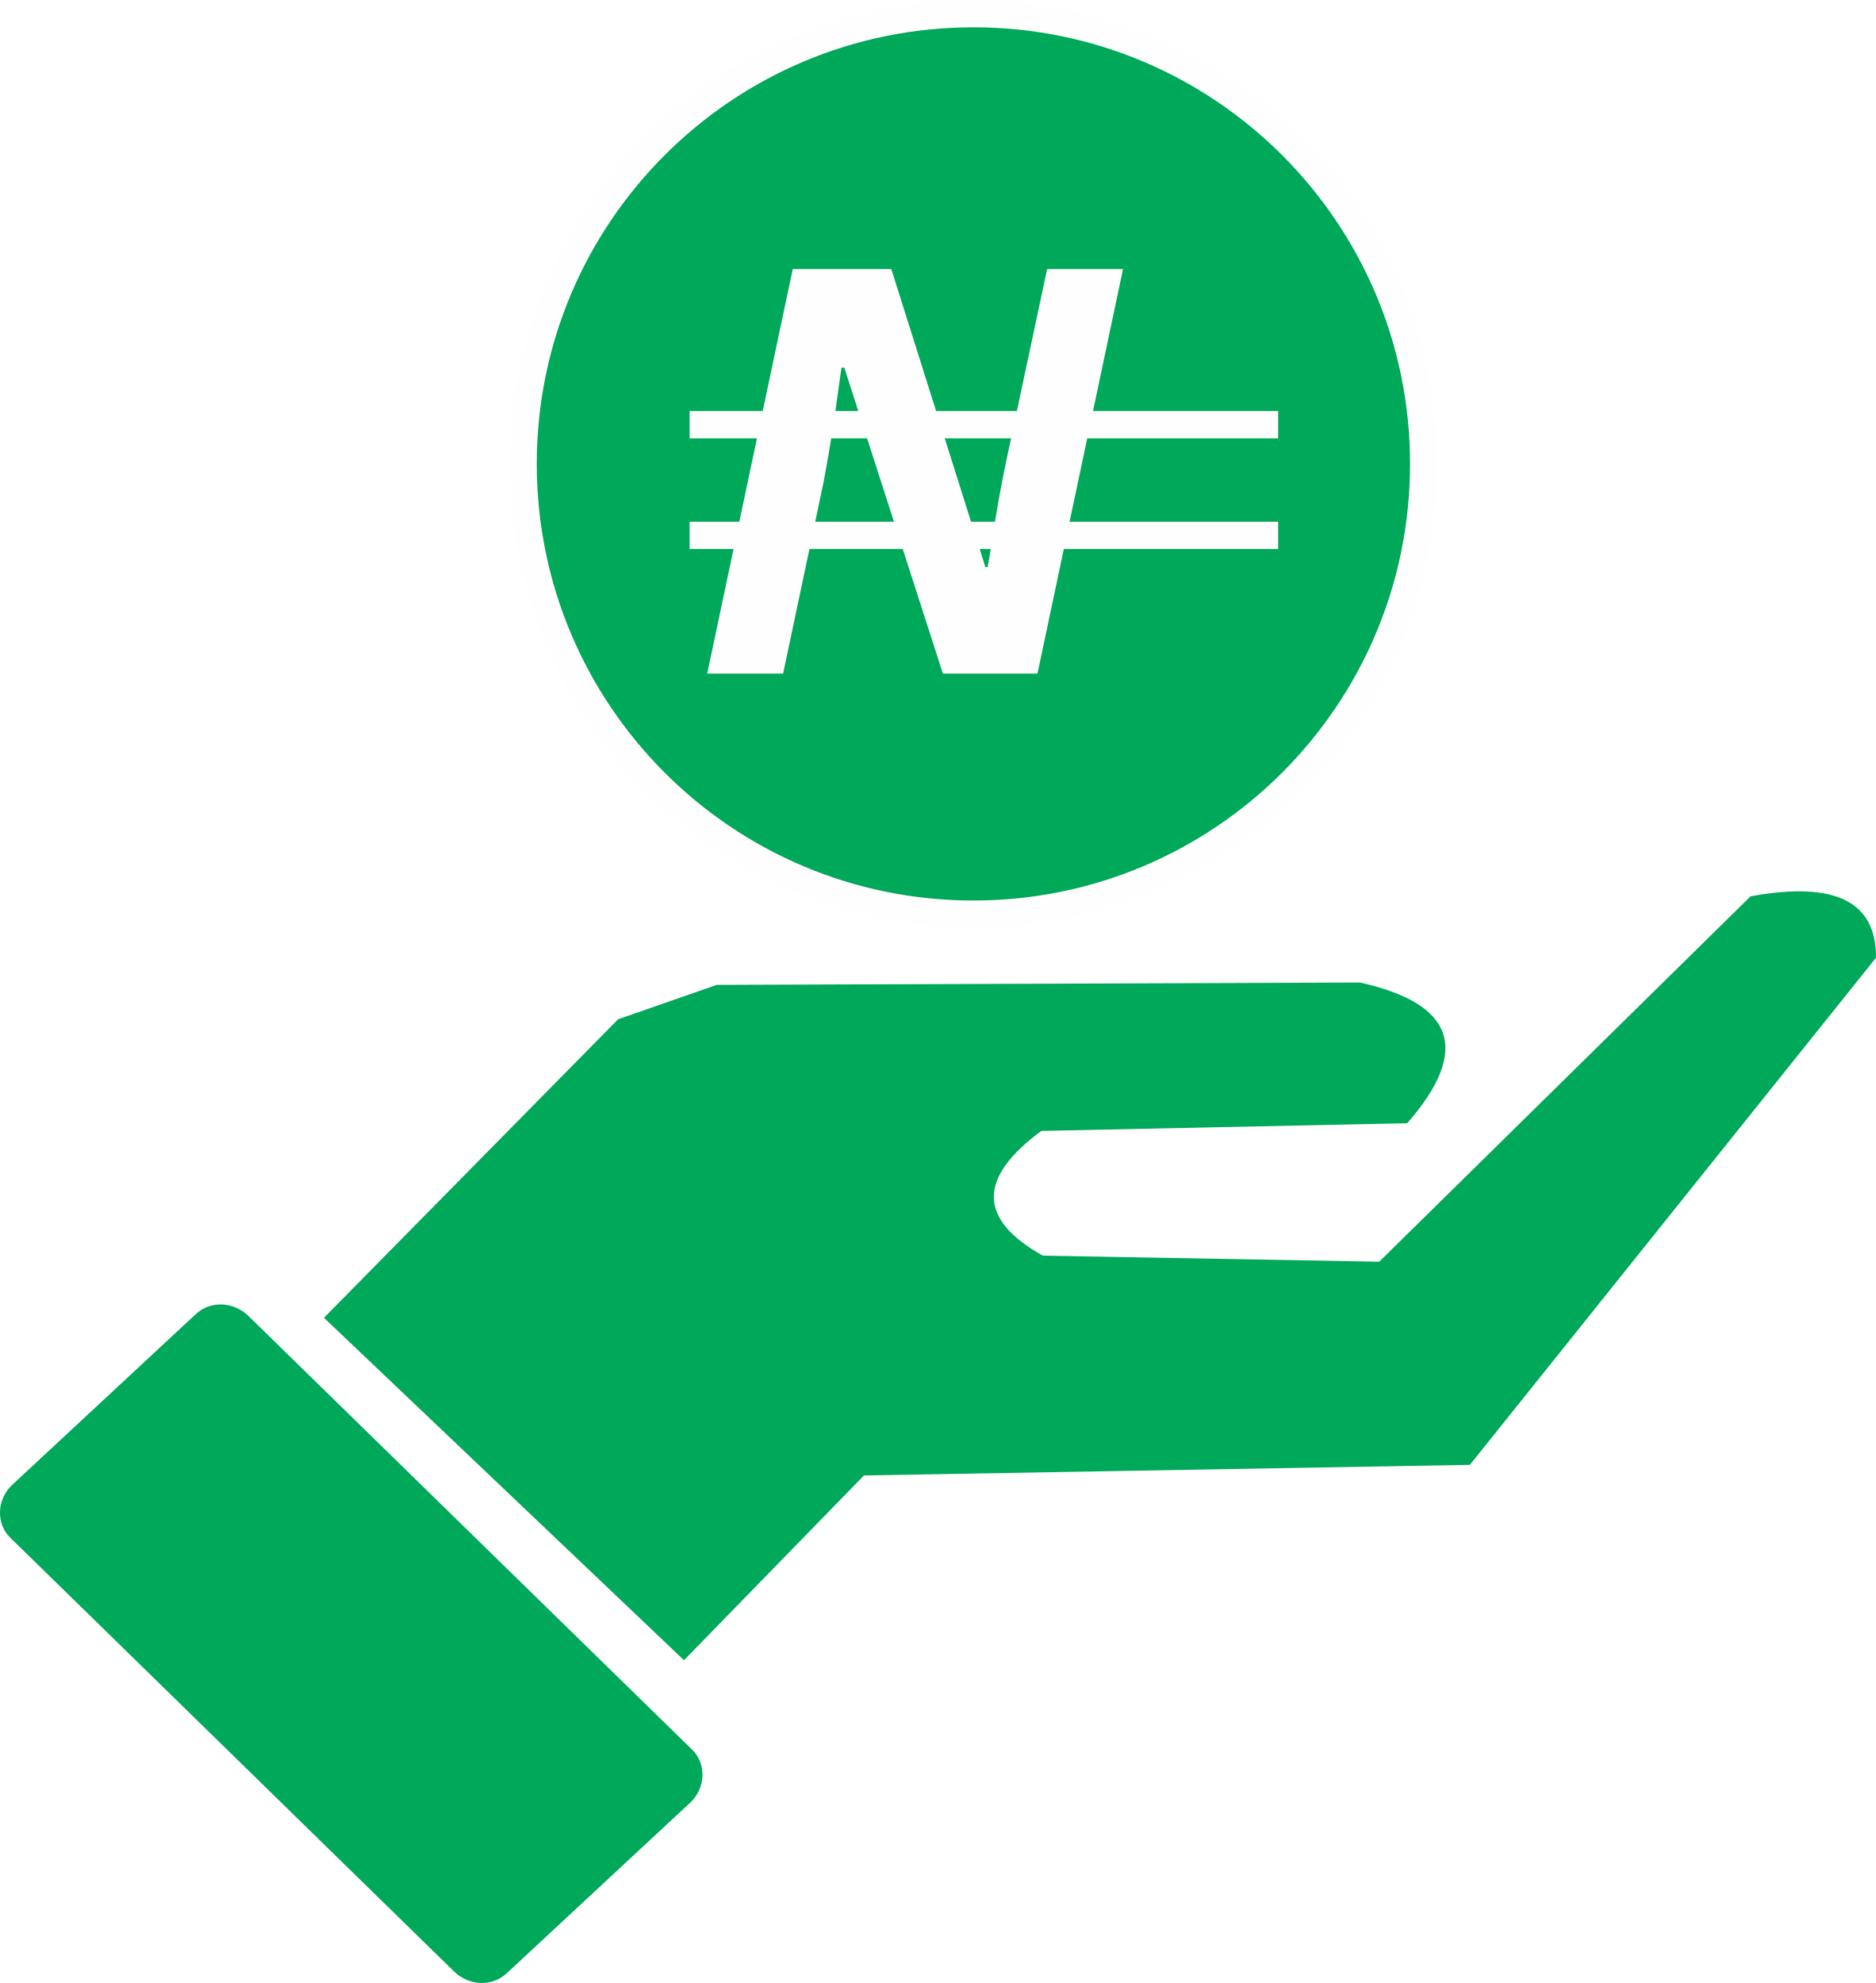
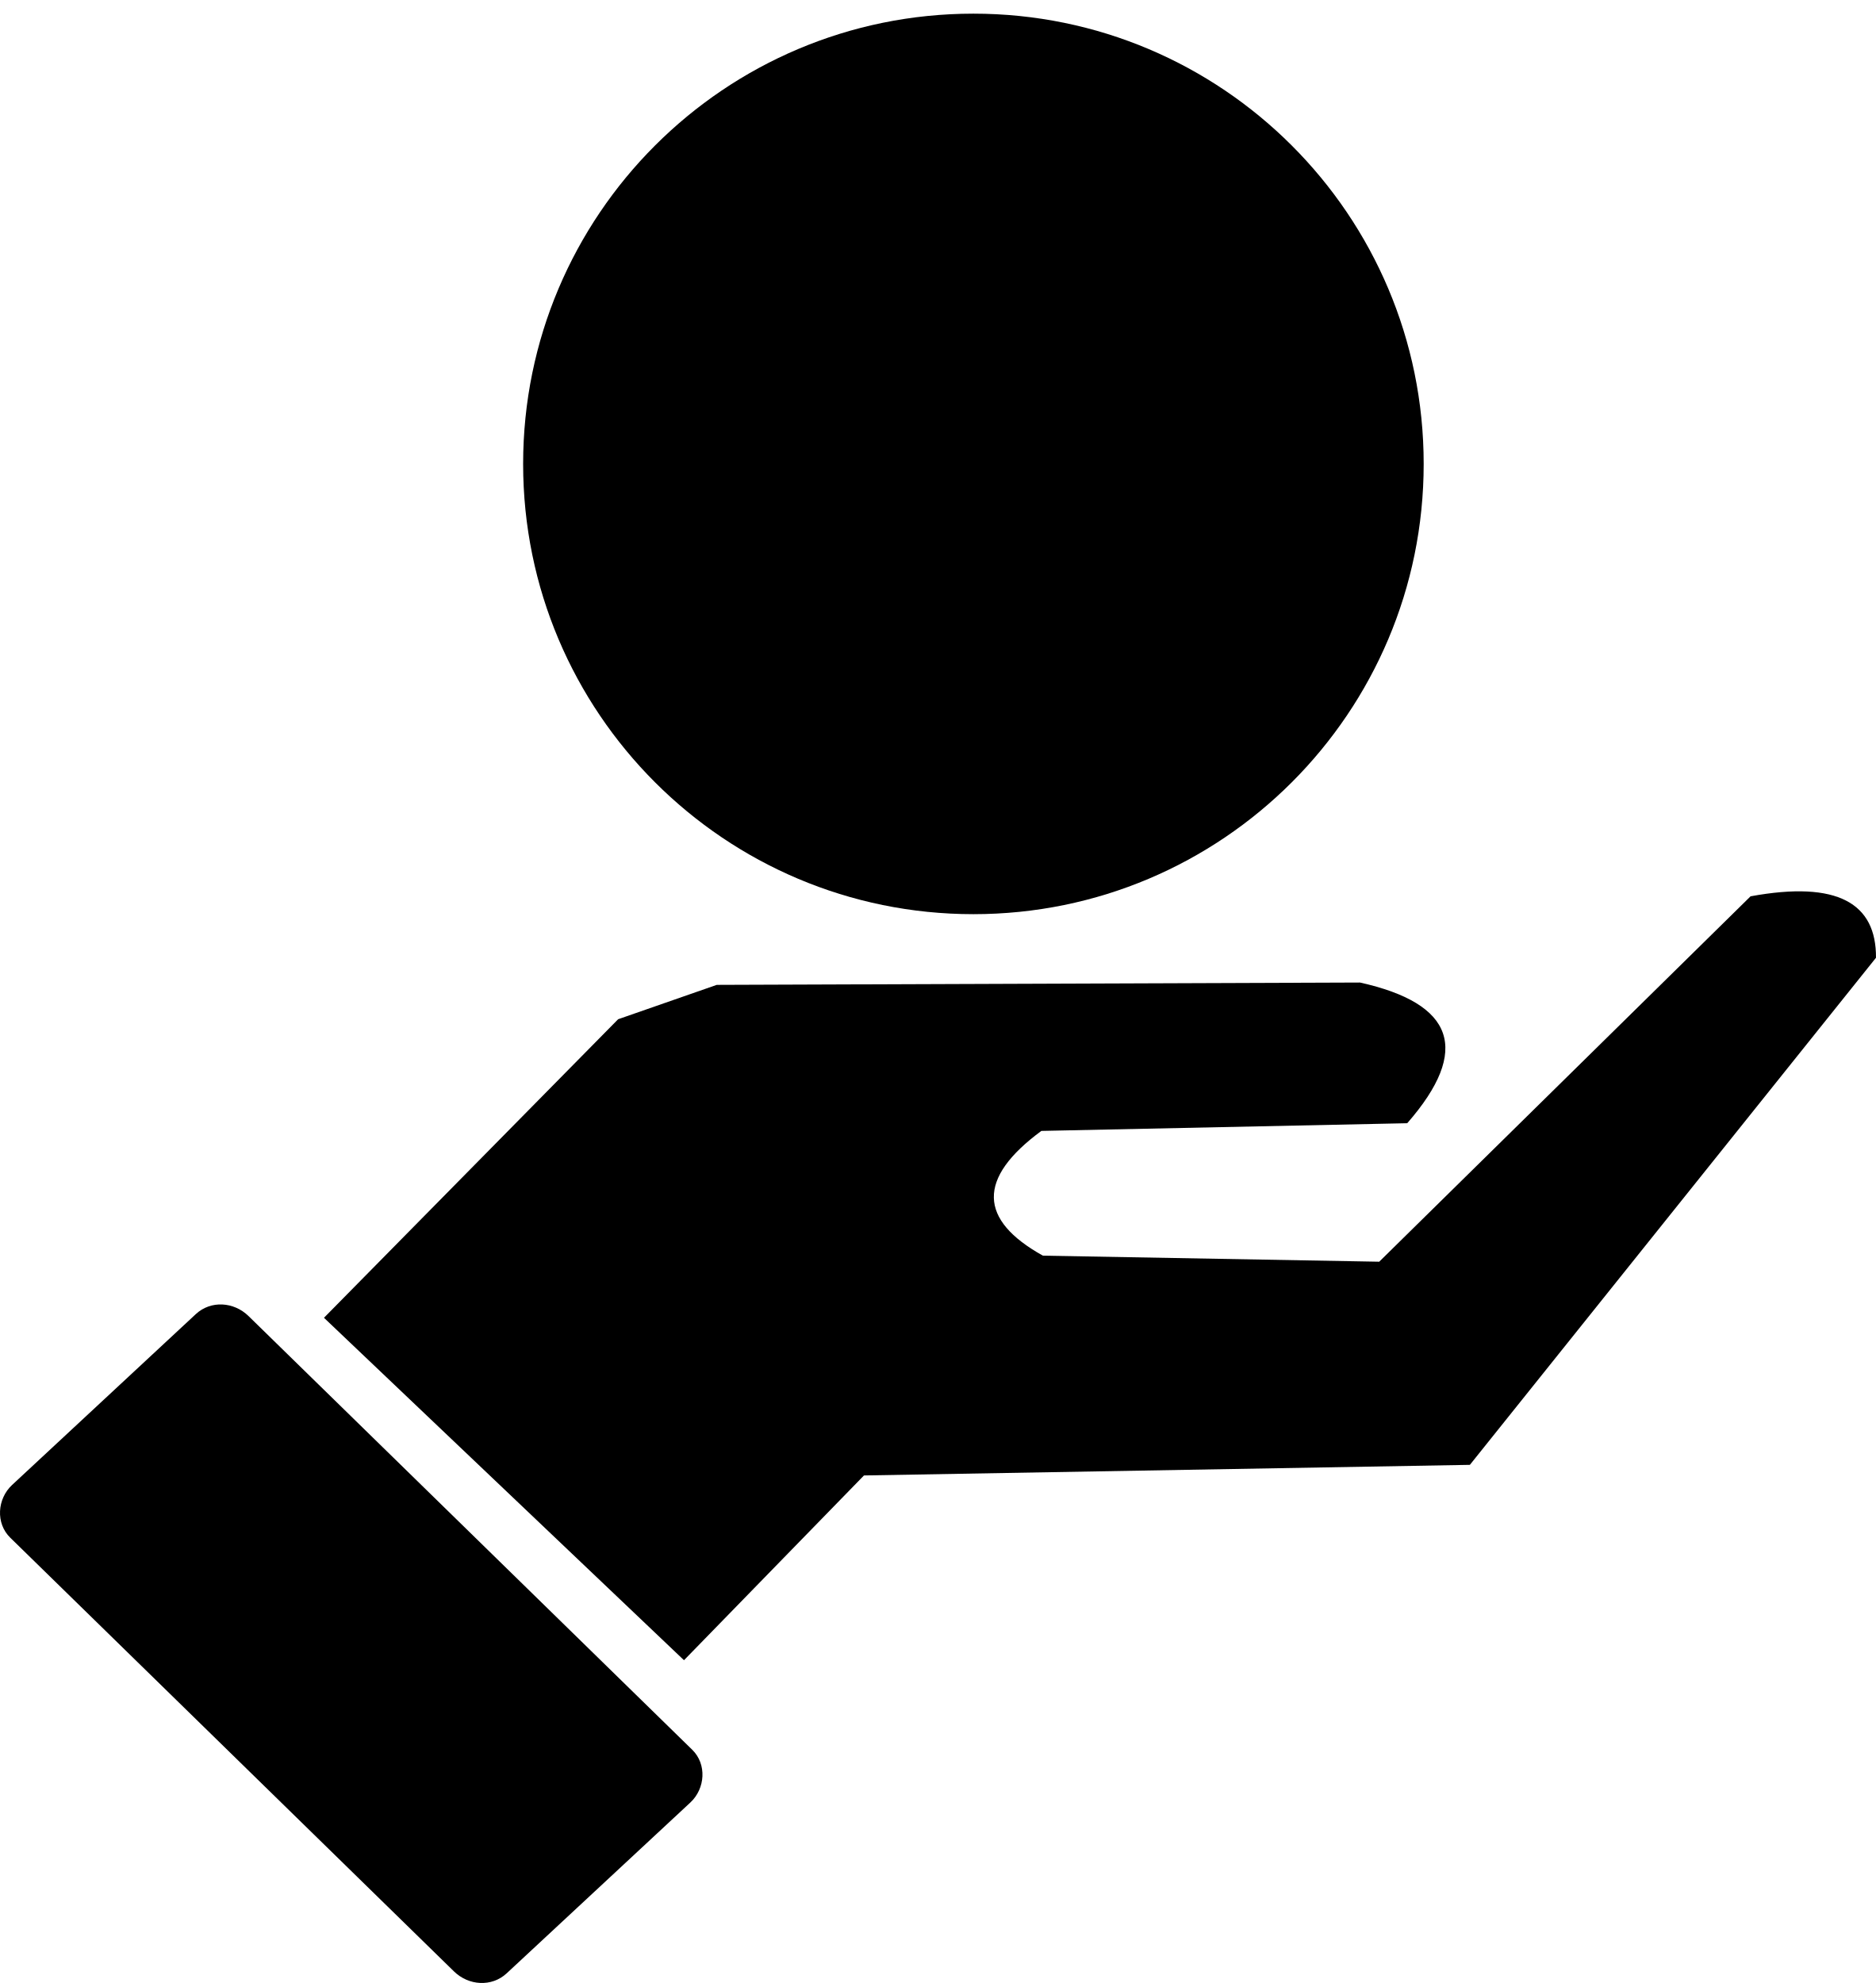
<svg xmlns="http://www.w3.org/2000/svg" xml:space="preserve" width="9.547in" height="10.092in" version="1.1" style="shape-rendering:geometricPrecision; text-rendering:geometricPrecision; image-rendering:optimizeQuality; fill-rule:evenodd; clip-rule:evenodd" viewBox="0 0 10411.54 11005.74">
-   <g id="Layer_x0020_1" style="stroke:none;stroke-opacity:1;fill-rule:evenodd;fill-opacity:1">
+   <defs>
+     <font id="FontID0" horiz-adv-x="722" font-variant="normal" font-style="italic" font-weight="700">
+       <font-face font-family="Arvo" font-style="italic" font-weight="bold" />
+       <missing-glyph>
+         <path d="M0 0z" />
+       </missing-glyph>
+       <glyph unicode="N" horiz-adv-x="871" d="M663.167 740.167l298.834 0 -30.834 -134.166 -63.5 0 -139.666 -606.001 -168.001 0 -188.5 456.5 -74.666 -322.667 63 0 -30.666 -133.833 -299.334 0 31.166 133.833 66 0 108.834 472.167 -80.001 0 31.166 134.166 252.001 0 182.5 -457.001 75.333 322.834 -64.999 0 31.333 134.166z" />
+     </font>
+   </defs>
+   <g id="Layer_x0020_1">
    <g id="_1929256144384">
-       <g style="fill:#00A859;">
-         <path d="M3430.57 5656.82l547.25 -190.72 3569.88 -12.99c520.7,115.88 618.87,372.6 262.27,780.83l-2030.48 42.68c-357.85,263.53 -348.33,493.71 8.51,692.37l1866.43 33.61 2060.99 -2028.02c485.58,-89.15 697.92,40.29 696.1,341.02l-2253.85 2814.4 -3362.71 58.88 -998.91 1025.45 -1998.07 -1900.6 1632.59 -1656.93z" />
-         <path d="M1379.27 7304.17l2462.68 2407.26c81.39,79.46 72.62,215.29 -10.62,292.7l-1019.25 947.87c-83.28,77.36 -211.32,68.93 -292.7,-10.62l-2462.64 -2407.21c-81.38,-79.55 -72.89,-215.12 10.58,-292.75l1019.25 -947.87c83.43,-77.58 211.41,-68.83 292.7,10.62z" />
+       <g>
+         <path class="fil0" d="M3430.57 5656.82l547.25 -190.72 3569.88 -12.99c520.7,115.88 618.87,372.6 262.27,780.83l-2030.48 42.68c-357.85,263.53 -348.33,493.71 8.51,692.37l1866.43 33.61 2060.99 -2028.02c485.58,-89.15 697.92,40.29 696.1,341.02l-2253.85 2814.4 -3362.71 58.88 -998.91 1025.45 -1998.07 -1900.6 1632.59 -1656.93z" />
+         <path class="fil0" d="M1379.27 7304.17l2462.68 2407.26c81.39,79.46 72.62,215.29 -10.62,292.7l-1019.25 947.87c-83.28,77.36 -211.32,68.93 -292.7,-10.62l-2462.64 -2407.21c-81.38,-79.55 -72.89,-215.12 10.58,-292.75l1019.25 -947.87c83.43,-77.58 211.41,-68.83 292.7,10.62z" />
      </g>
-       <circle cx="5402.28" cy="2574.71" r="2498.97" style="fill:#00A859;stroke:#FEFEFE;stroke-width:151.47;stroke-miterlimit:2.613;" />
-       <circle cx="5402.28" cy="2574.71" r="2278.88" style="fill:#00A859;" />
-       <text x="3843.16" y="3738.3" style="fill:#FEFEFE;font-style:italic;font-weight:bold;font-size:3144.11px;font-family:'Arvo'">N</text>
-       <line x1="3827.26" y1="2357.13" x2="7093.63" y2="2357.13" style="fill:none;stroke:#FEFEFE;stroke-width:151.47;stroke-miterlimit:2.613;" />
-       <line x1="3827.26" y1="2971.4" x2="7093.63" y2="2971.4" style="fill:none;stroke:#FEFEFE;stroke-width:151.47;stroke-miterlimit:2.613;" />
+       <circle class="fil1 str0" cx="5402.28" cy="2574.71" r="2498.97" />
+       <circle class="fil0" cx="5402.28" cy="2574.71" r="2278.88" />
+       <text x="3843.16" y="3738.3" class="fil2 fnt0">N</text>
+       <line class="fil1 str1" x1="3827.26" y1="2357.13" x2="7093.63" y2="2357.13" />
+       <line class="fil1 str1" x1="3827.26" y1="2971.4" x2="7093.63" y2="2971.4" />
    </g>
  </g>
</svg>
